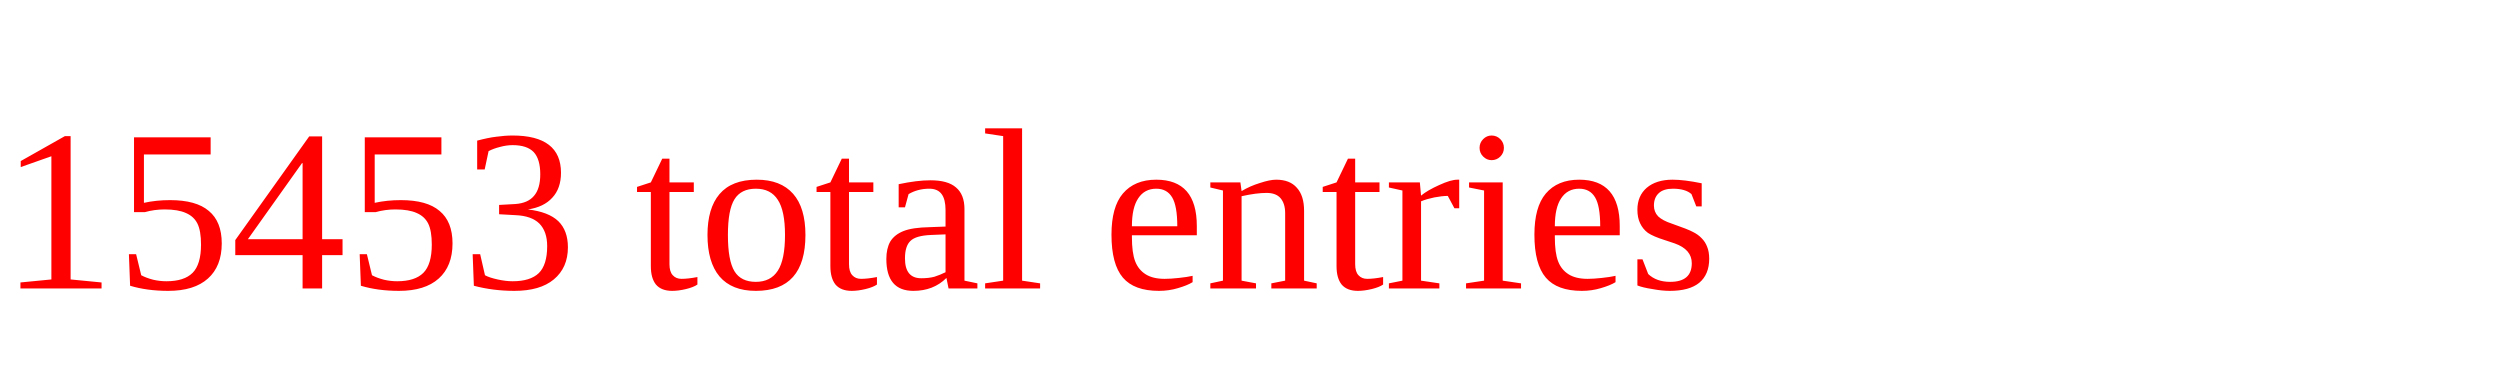
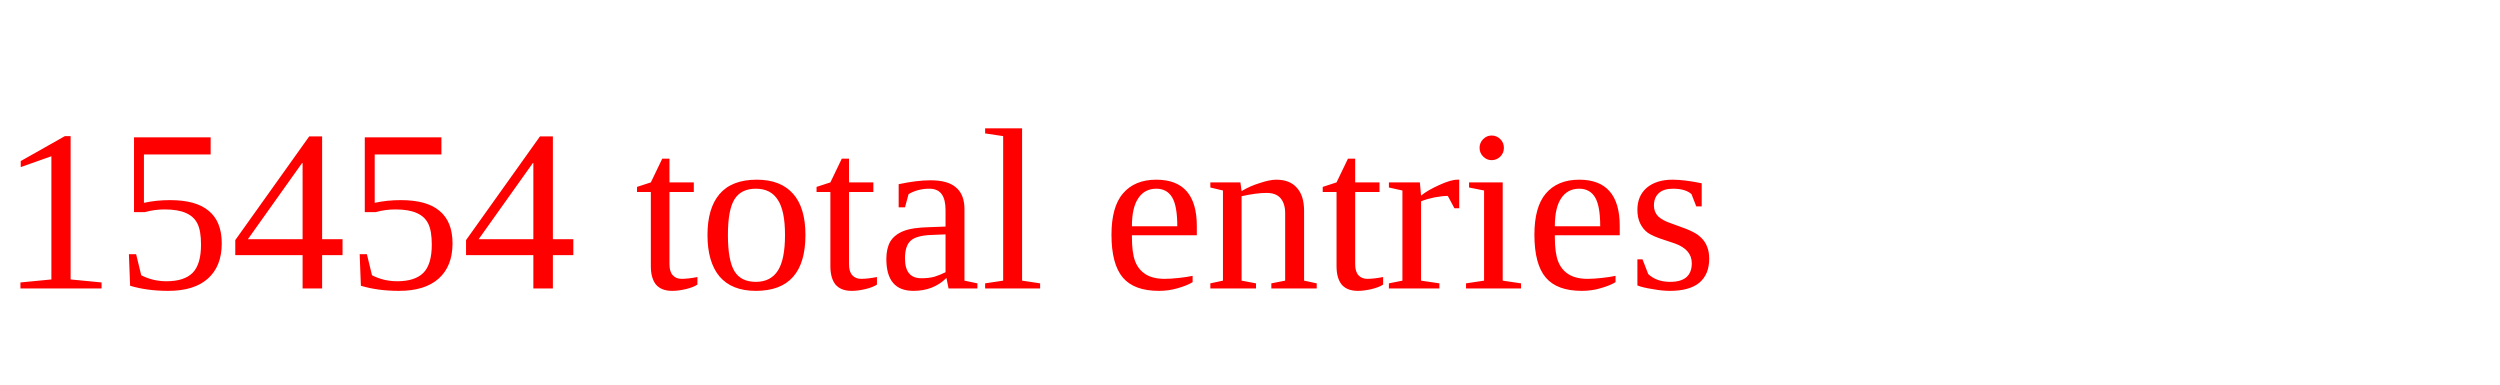
<svg xmlns="http://www.w3.org/2000/svg" height="20" width="130" version="1.1">
-   <text x="0" y="15" fill="red">15453 total entries</text>
+   <text x="0" y="15" fill="red">15454 total entries</text>
</svg>
